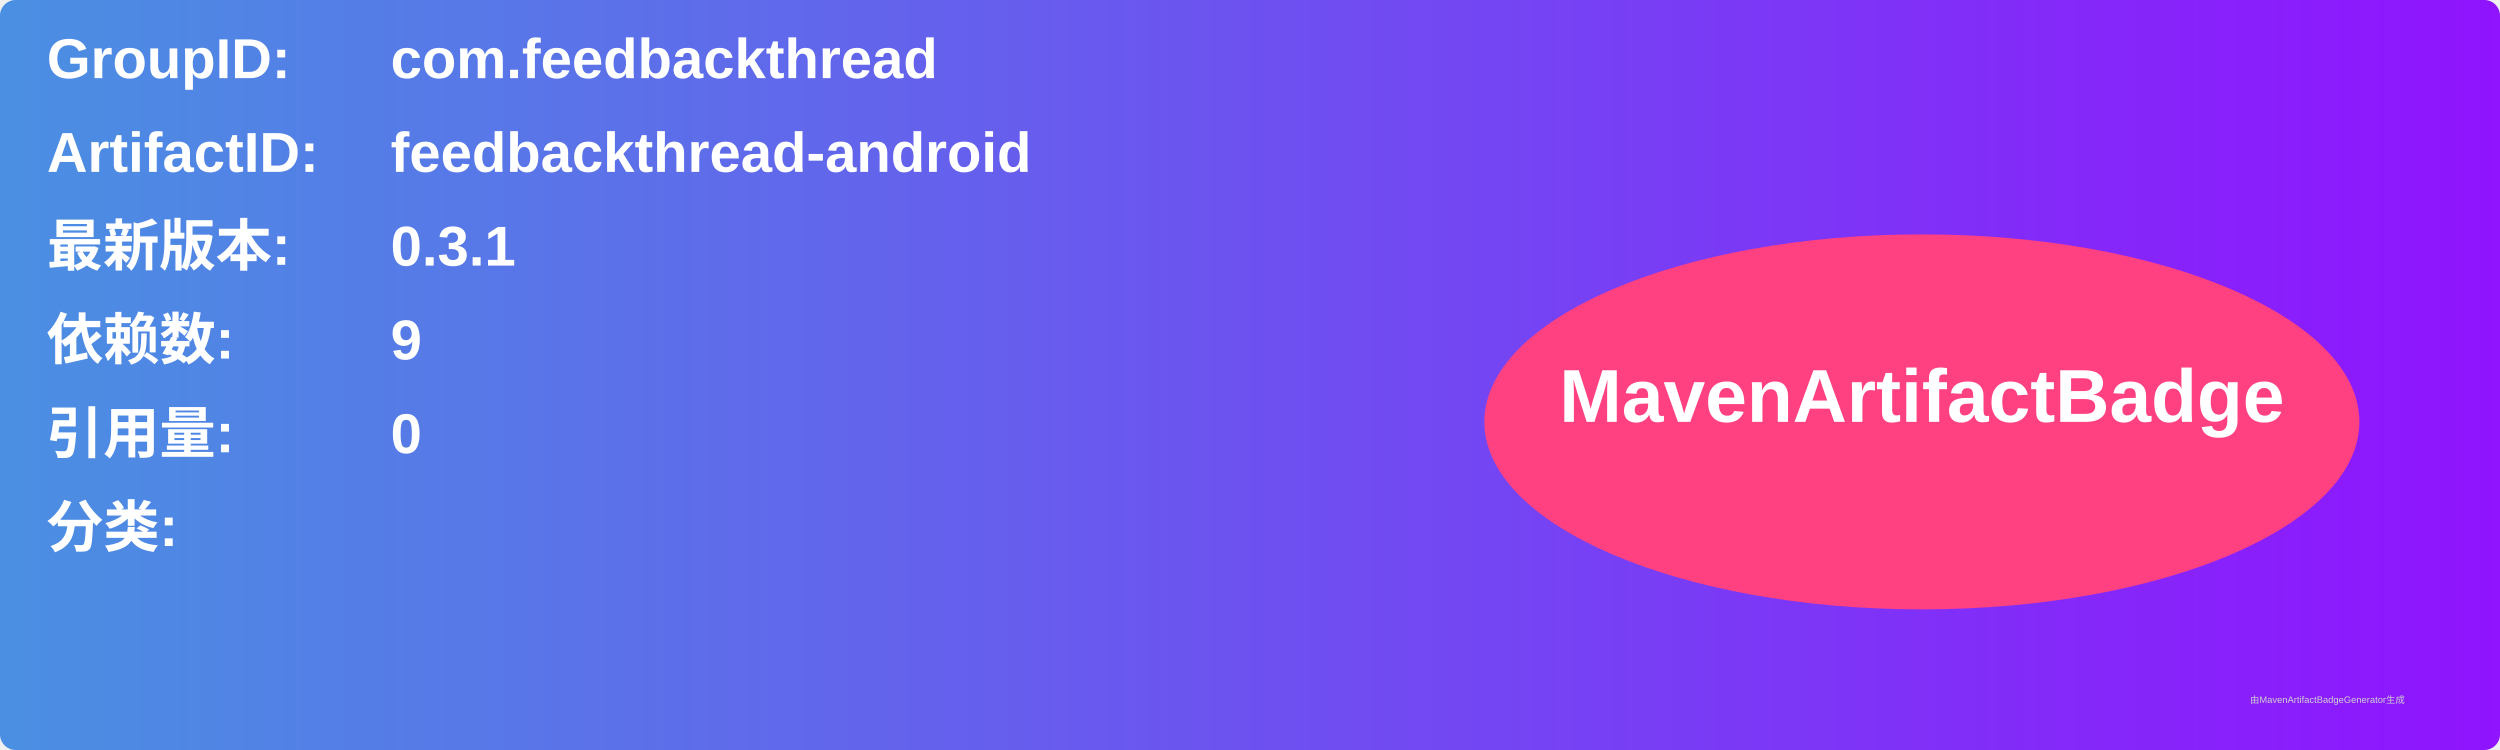
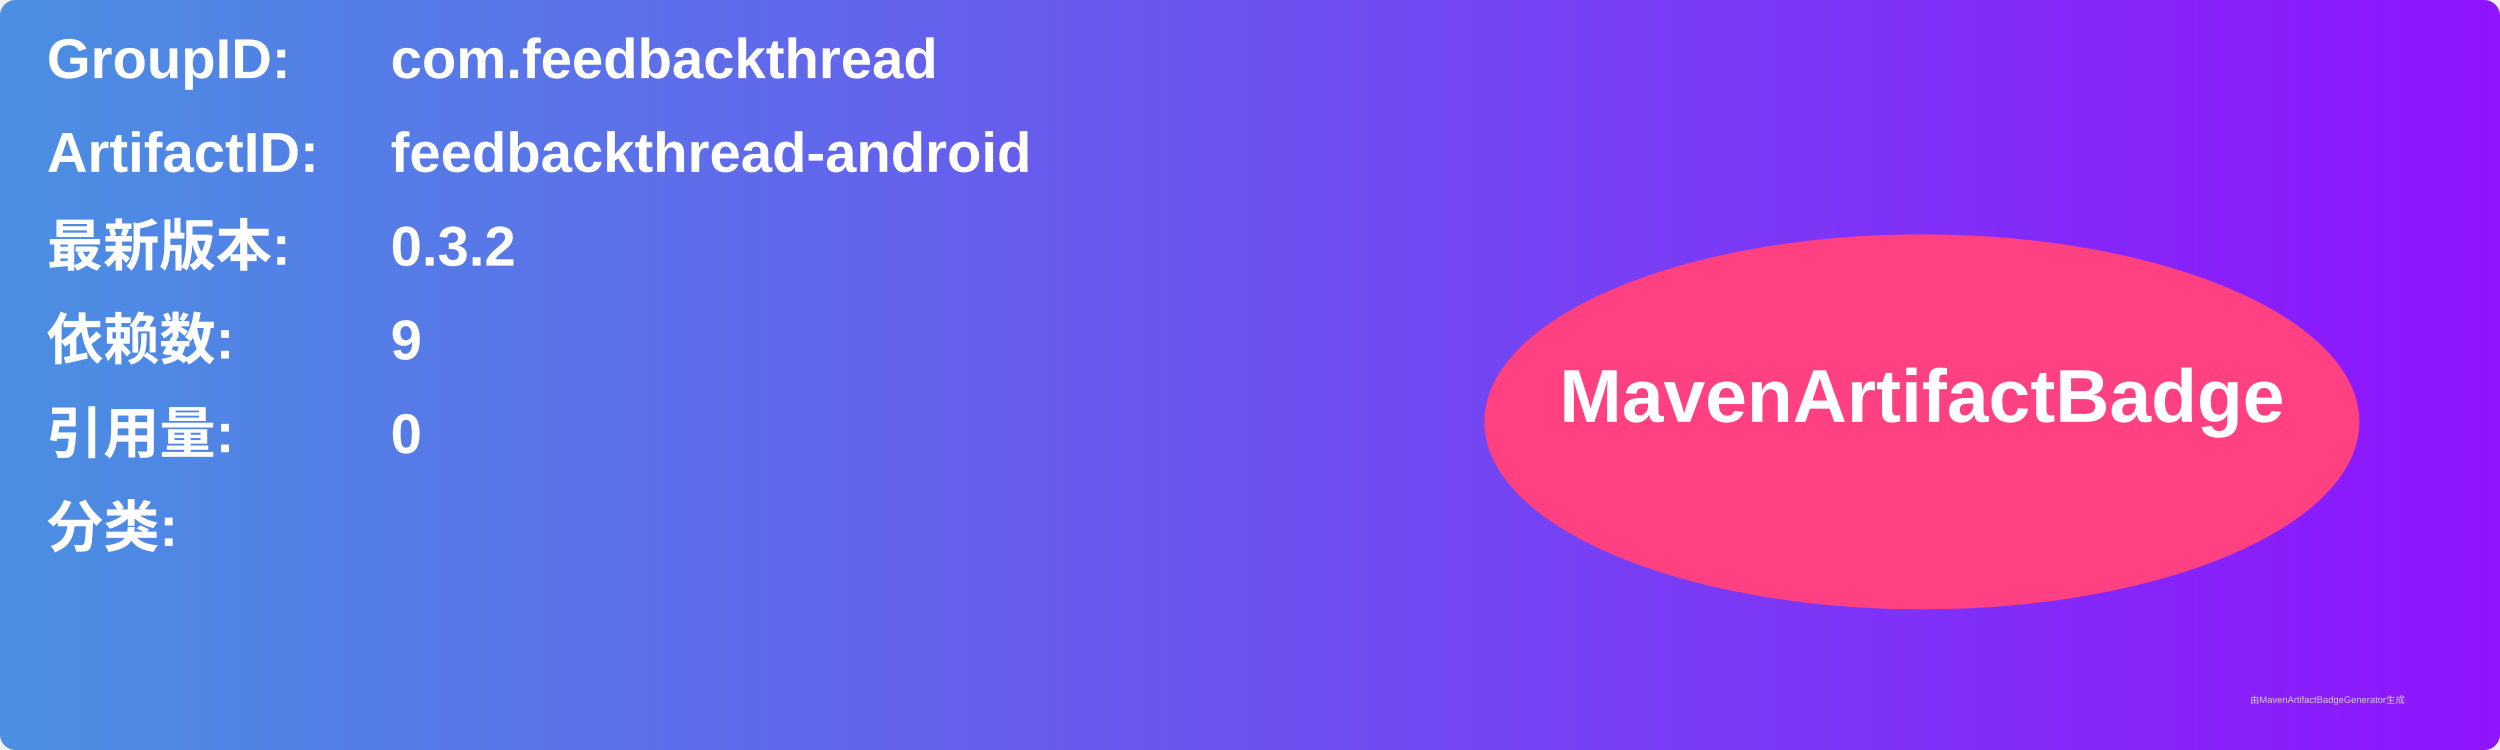
<svg xmlns="http://www.w3.org/2000/svg" width="800" height="240" viewBox="0 0 800 240">
  <linearGradient id="grad" x1="0%" y1="0%" x2="100%" y2="0%">
    <stop offset="0%" stop-color="#4a90e2" />
    <stop offset="100%" stop-color="#9013fe" />
  </linearGradient>
  <rect width="100%" height="100%" rx="5" ry="5" fill="url(#grad)" />
  <g transform="translate(15, 15)">
    <text x="0" y="10" font-family="Arial" font-size="18" fill="white" font-weight="bold" width="260">GroupID:</text>
    <text x="110" y="10" font-family="Arial" font-size="18" fill="white" font-weight="bold" width="460">com.feedbackthread</text>
    <text x="0" y="40" font-family="Arial" font-size="18" fill="white" font-weight="bold" width="260">ArtifactID:</text>
    <text x="110" y="40" font-family="Arial" font-size="18" fill="white" font-weight="bold" width="460">feedbackthread-android</text>
    <text x="0" y="70" font-family="Arial" font-size="18" fill="white" font-weight="bold">最新版本:</text>
    <text x="110" y="70" font-family="Arial" font-size="18" fill="white" font-weight="bold">
-       <tspan font-weight="bold">0.3.1</tspan>
+       <tspan font-weight="bold">0.3.2</tspan>
    </text>
    <text x="0" y="100" font-family="Arial" font-size="18" fill="white" font-weight="bold">依赖数: </text>
    <text x="110" y="100" font-family="Arial" font-size="18" fill="white">
      <tspan font-weight="bold">9</tspan>
    </text>
    <text x="0" y="130" font-family="Arial" font-size="18" fill="white" font-weight="bold">引用量: </text>
    <text x="110" y="130" font-family="Arial" font-size="18" fill="white">
      <tspan font-weight="bold">0</tspan>
    </text>
    <text x="0" y="160" font-family="Arial" font-size="18" fill="white" font-weight="bold">分类:</text>
    <text x="10" y="190" font-family="Arial" font-size="10" fill="white">
      <tspan font-weight="bold" />
    </text>
    <ellipse cx="600" cy="120" rx="140" ry="60" fill="#ff4081" />
    <text x="600" y="120" text-anchor="middle" font-family="Arial" font-size="24" fill="white" font-weight="bold">MavenArtifactBadge</text>
  </g>
  <text x="720" y="225" font-family="Arial" font-size="3" fill="#d0d0d0">由MavenArtifactBadgeGenerator生成</text>
</svg>
